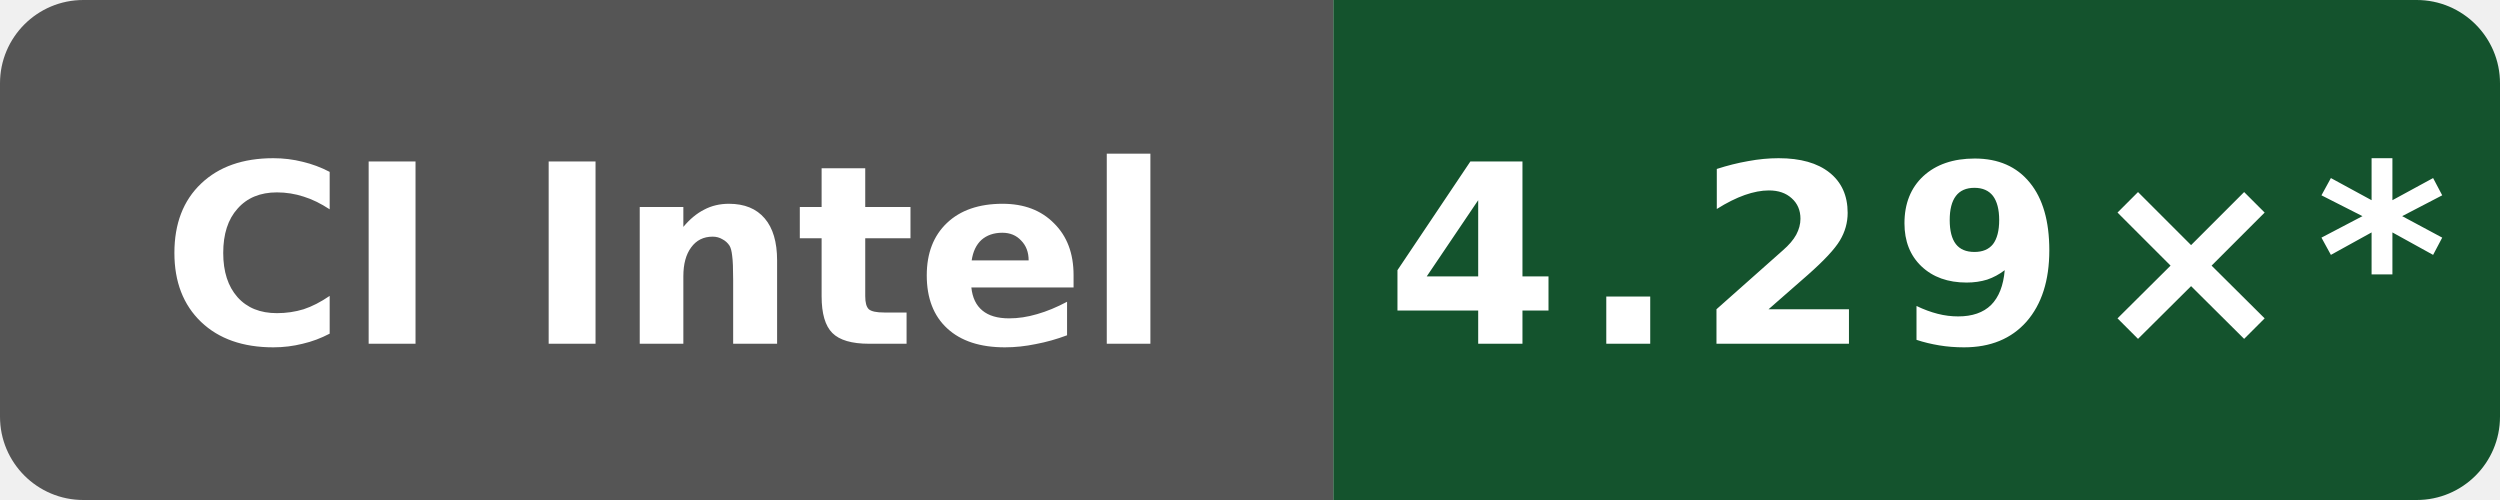
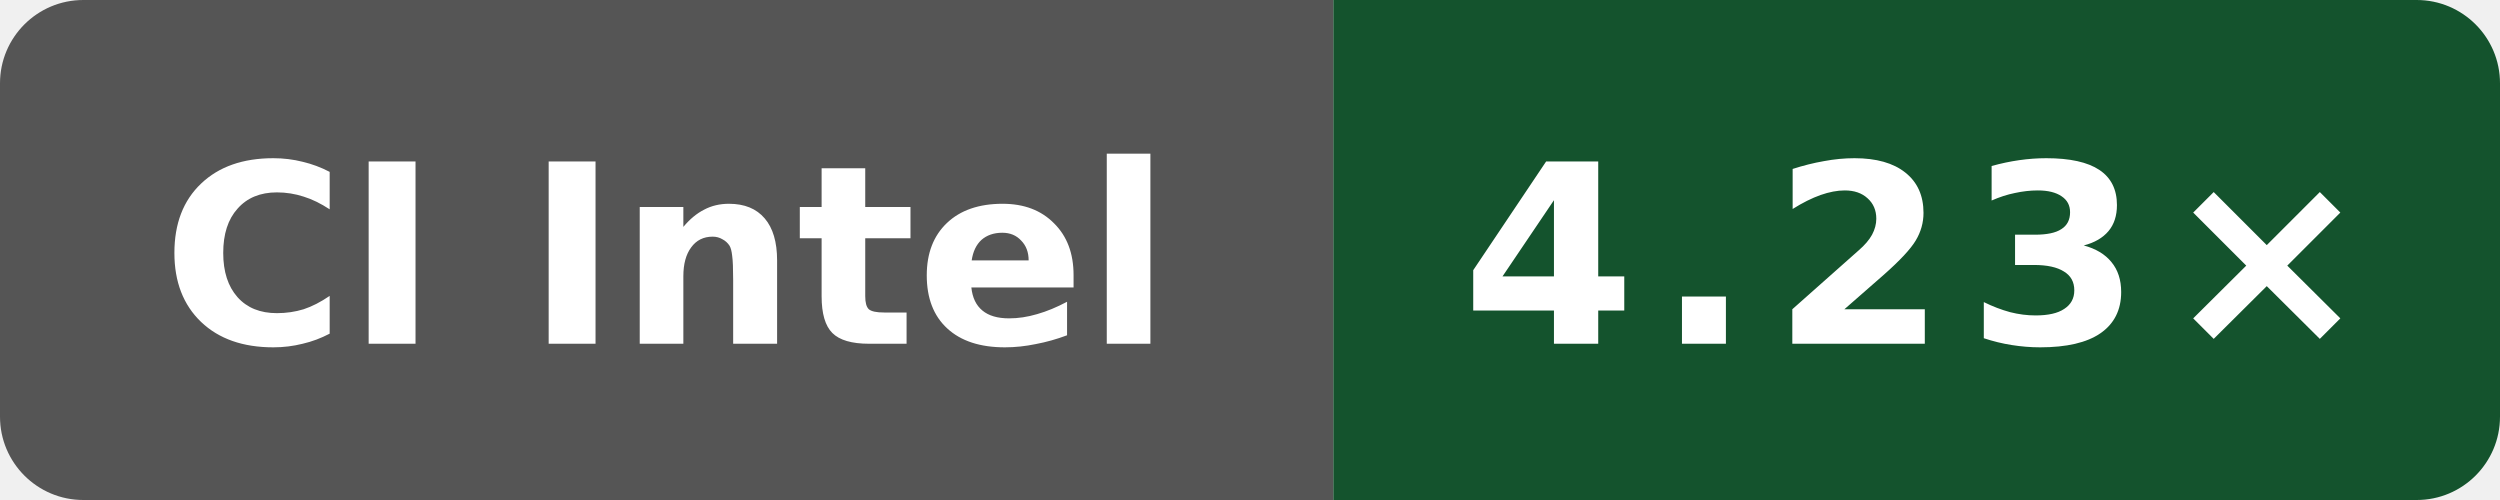
- <svg xmlns="http://www.w3.org/2000/svg" data-original-label="Public O3 compile vs gcc; Intel(R) Xeon(R) 6975P-C; revision 01bac61953a982df28933dfde0fa03eb65838ea4" data-original-message="4.29×" width="120" height="24" viewBox="0 0 120 24" role="img" aria-label="Public O3 compile vs gcc; Intel(R) Xeon(R) 6975P-C; revision 01bac61953a982df28933dfde0fa03eb65838ea4; measured 01bac61953a982df28933dfde0fa03eb65838ea4; 34 commits behind main: 4.29×*">
+ <svg xmlns="http://www.w3.org/2000/svg" data-original-label="Public O3 compile vs gcc; Intel(R) Xeon(R) 6973P-C; revision a649ddb21dd810338ac87d93e7d2e713d0f98ab1" data-original-message="4.23×" width="120" height="24" viewBox="0 0 120 24" role="img" aria-label="Public O3 compile vs gcc; Intel(R) Xeon(R) 6973P-C; revision a649ddb21dd810338ac87d93e7d2e713d0f98ab1; measured a649ddb21dd810338ac87d93e7d2e713d0f98ab1; 0 commits behind main: 4.23×">
  <defs>
    <clipPath id="badge">
      <rect width="120" height="24" rx="4" />
    </clipPath>
  </defs>
  <g clip-path="url(#badge)">
    <rect width="64" height="24" fill="#555" />
    <rect x="64" width="56" height="24" fill="#14532d" />
  </g>
  <text x="32" y="16.5" fill="#fff" text-anchor="middle" font-family="Verdana,Geneva,DejaVu Sans,sans-serif" font-size="12" font-weight="700" textLength="52" lengthAdjust="spacingAndGlyphs">CI Intel</text>
-   <text x="92" y="16.5" fill="#fff" text-anchor="middle" font-family="Verdana,Geneva,DejaVu Sans,sans-serif" font-size="12" font-weight="700" letter-spacing="1" textLength="44" lengthAdjust="spacingAndGlyphs">4.29×*</text>
+   <text x="92" y="16.5" fill="#fff" text-anchor="middle" font-family="Verdana,Geneva,DejaVu Sans,sans-serif" font-size="12" font-weight="700" letter-spacing="1" textLength="39" lengthAdjust="spacingAndGlyphs">4.23×</text>
</svg>
